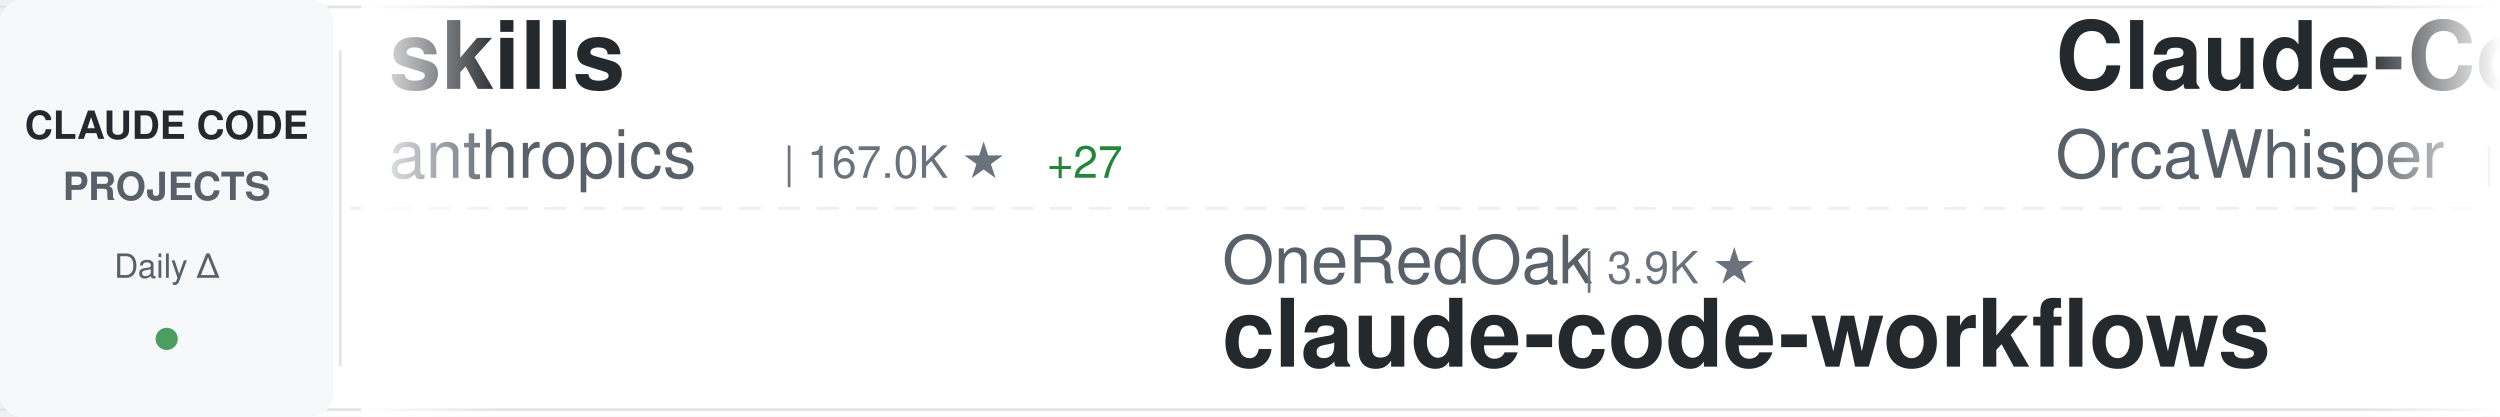
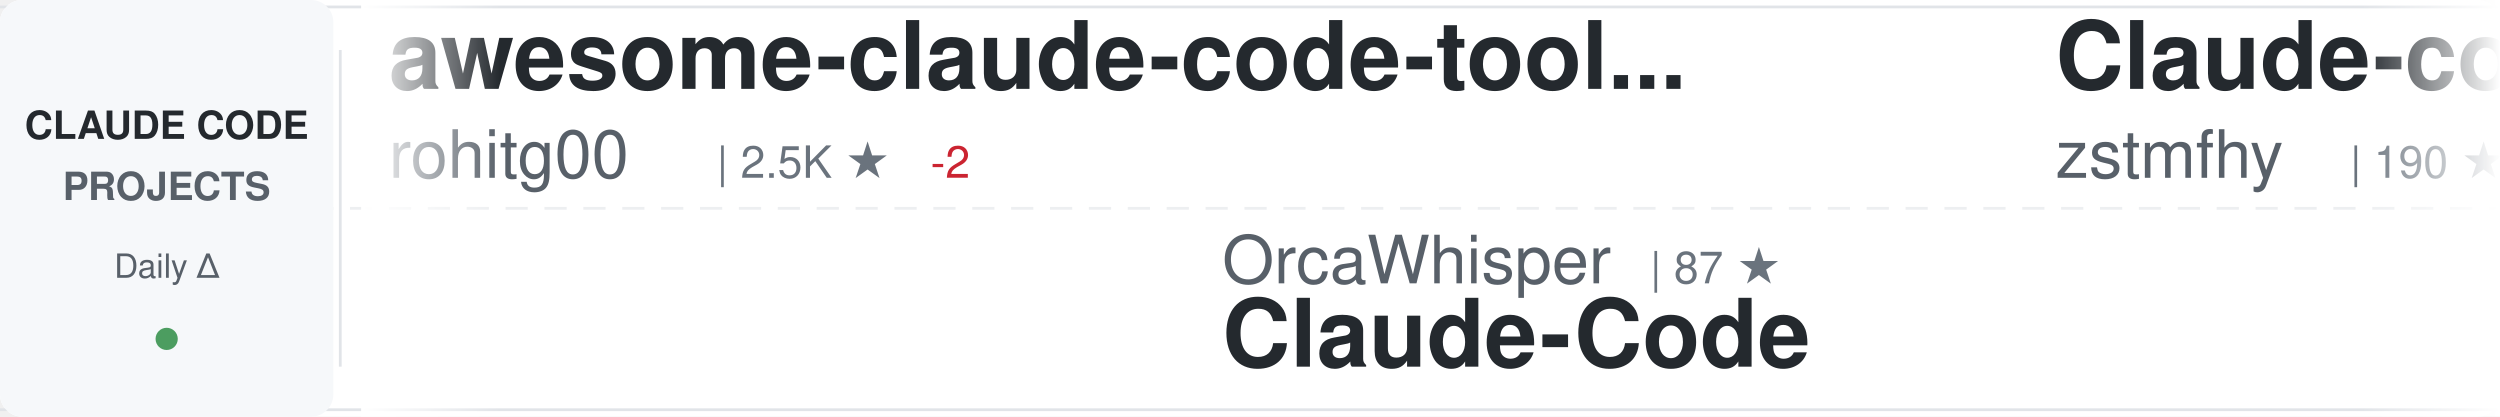
<svg xmlns="http://www.w3.org/2000/svg" width="900" height="150">
  <defs>
    <linearGradient id="awesomeLeftFade" x1="0%" y1="0%" x2="100%" y2="0%">
      <stop offset="0%" style="stop-color:#ffffff;stop-opacity:1" />
      <stop offset="100%" style="stop-color:#ffffff;stop-opacity:0" />
    </linearGradient>
    <linearGradient id="awesomeRightFade" x1="0%" y1="0%" x2="100%" y2="0%">
      <stop offset="0%" style="stop-color:#ffffff;stop-opacity:0" />
      <stop offset="100%" style="stop-color:#ffffff;stop-opacity:1" />
    </linearGradient>
  </defs>
  <rect width="900" height="150" fill="#ffffff" rx="8" />
  <rect x="0" y="2" width="900" height="1" fill="#e1e4e8" />
  <rect x="0" y="147" width="900" height="1" fill="#e1e4e8" />
  <line x1="0" y1="75" x2="900" y2="75" stroke="#e1e4e8" stroke-width="1" stroke-dasharray="8 6" opacity="0.6" />
  <rect x="0" y="0" width="120" height="150" fill="#f6f8fa" rx="8" />
  <text x="60" y="50" font-family="-apple-system, BlinkMacSystemFont, 'Segoe UI', Helvetica, Arial, sans-serif" font-size="14" font-weight="600" fill="#24292e" text-anchor="middle">CLAUDE CODE</text>
  <text x="60" y="72" font-family="-apple-system, BlinkMacSystemFont, 'Segoe UI', Helvetica, Arial, sans-serif" font-size="14" font-weight="600" fill="#586069" text-anchor="middle">PROJECTS</text>
  <text x="60" y="100" font-family="-apple-system, BlinkMacSystemFont, 'Segoe UI', Helvetica, Arial, sans-serif" font-size="12" font-weight="500" fill="#586069" text-anchor="middle">Daily Δ</text>
  <circle cx="60" cy="122" r="4" fill="#22863a" opacity="0.8" />
  <rect x="122" y="18" width="1" height="114" fill="#e1e4e8" />
  <clipPath id="awesomeTickerClip">
    <rect x="130" y="0" width="770" height="150" />
  </clipPath>
  <g clip-path="url(#awesomeTickerClip)">
    <g id="awesomeTickerItems">
      <animateTransform attributeName="transform" attributeType="XML" type="translate" from="0 0" to="-3000 0" dur="54s" repeatCount="indefinite" />
      <g transform="translate(0, 0)">
-         <text x="140" y="32" font-family="-apple-system, BlinkMacSystemFont, 'Segoe UI', Helvetica, Arial, sans-serif" font-size="34" font-weight="600" fill="#24292e">skills</text>
-         <text x="140" y="64" font-family="-apple-system, BlinkMacSystemFont, 'Segoe UI', Helvetica, Arial, sans-serif" font-size="24" font-weight="400" fill="#586069">anthropics</text>
-         <text x="282" y="64" font-family="-apple-system, BlinkMacSystemFont, 'Segoe UI', Helvetica, Arial, sans-serif" font-size="16" font-weight="500" fill="#6a737d">| 167.0K ★</text>
-         <text x="377" y="64" font-family="-apple-system, BlinkMacSystemFont, 'Segoe UI', Helvetica, Arial, sans-serif" font-size="16" font-weight="500" fill="#22863a"> +27</text>
+         <text x="140" y="32" font-family="-apple-system, BlinkMacSystemFont, 'Segoe UI', Helvetica, Arial, sans-serif" font-size="34" font-weight="600" fill="#24292e">awesome-claude-code-tool...</text>
+         <text x="140" y="64" font-family="-apple-system, BlinkMacSystemFont, 'Segoe UI', Helvetica, Arial, sans-serif" font-size="24" font-weight="400" fill="#586069">rohitg00</text>
+         <text x="258" y="64" font-family="-apple-system, BlinkMacSystemFont, 'Segoe UI', Helvetica, Arial, sans-serif" font-size="16" font-weight="500" fill="#6a737d">| 2.5K ★</text>
+         <text x="335" y="64" font-family="-apple-system, BlinkMacSystemFont, 'Segoe UI', Helvetica, Arial, sans-serif" font-size="16" font-weight="500" fill="#cb2431"> -2</text>
      </g>
      <g transform="translate(300, 0)">
-         <text x="140" y="102" font-family="-apple-system, BlinkMacSystemFont, 'Segoe UI', Helvetica, Arial, sans-serif" font-size="24" font-weight="400" fill="#586069">OneRedOak</text>
-         <text x="270" y="102" font-family="-apple-system, BlinkMacSystemFont, 'Segoe UI', Helvetica, Arial, sans-serif" font-size="16" font-weight="500" fill="#6a737d">| 3.9K ★</text>
-         <text x="140" y="132" font-family="-apple-system, BlinkMacSystemFont, 'Segoe UI', Helvetica, Arial, sans-serif" font-size="34" font-weight="600" fill="#24292e">claude-code-workflows</text>
+         <text x="140" y="102" font-family="-apple-system, BlinkMacSystemFont, 'Segoe UI', Helvetica, Arial, sans-serif" font-size="24" font-weight="400" fill="#586069">OrcaWhisper</text>
+         <text x="294" y="102" font-family="-apple-system, BlinkMacSystemFont, 'Segoe UI', Helvetica, Arial, sans-serif" font-size="16" font-weight="500" fill="#6a737d">| 87 ★</text>
+         <text x="140" y="132" font-family="-apple-system, BlinkMacSystemFont, 'Segoe UI', Helvetica, Arial, sans-serif" font-size="34" font-weight="600" fill="#24292e">Claude-Code</text>
      </g>
      <g transform="translate(600, 0)">
-         <text x="140" y="32" font-family="-apple-system, BlinkMacSystemFont, 'Segoe UI', Helvetica, Arial, sans-serif" font-size="34" font-weight="600" fill="#24292e">Claude-Code</text>
-         <text x="140" y="64" font-family="-apple-system, BlinkMacSystemFont, 'Segoe UI', Helvetica, Arial, sans-serif" font-size="24" font-weight="400" fill="#586069">OrcaWhisper</text>
-         <text x="294" y="64" font-family="-apple-system, BlinkMacSystemFont, 'Segoe UI', Helvetica, Arial, sans-serif" font-size="16" font-weight="500" fill="#6a737d">| 87 ★</text>
+         <text x="140" y="32" font-family="-apple-system, BlinkMacSystemFont, 'Segoe UI', Helvetica, Arial, sans-serif" font-size="34" font-weight="600" fill="#24292e">Claude-code</text>
+         <text x="140" y="64" font-family="-apple-system, BlinkMacSystemFont, 'Segoe UI', Helvetica, Arial, sans-serif" font-size="24" font-weight="400" fill="#586069">zstmfhy</text>
+         <text x="246" y="64" font-family="-apple-system, BlinkMacSystemFont, 'Segoe UI', Helvetica, Arial, sans-serif" font-size="16" font-weight="500" fill="#6a737d">| 190 ★</text>
      </g>
      <g transform="translate(900, 0)">
+         <text x="140" y="102" font-family="-apple-system, BlinkMacSystemFont, 'Segoe UI', Helvetica, Arial, sans-serif" font-size="24" font-weight="400" fill="#586069">darcyegb</text>
+         <text x="258" y="102" font-family="-apple-system, BlinkMacSystemFont, 'Segoe UI', Helvetica, Arial, sans-serif" font-size="16" font-weight="500" fill="#6a737d">| 757 ★</text>
+         <text x="140" y="132" font-family="-apple-system, BlinkMacSystemFont, 'Segoe UI', Helvetica, Arial, sans-serif" font-size="34" font-weight="600" fill="#24292e">ClaudeCodeAgents</text>
+       </g>
+       <g transform="translate(1200, 0)">
+         <text x="140" y="32" font-family="-apple-system, BlinkMacSystemFont, 'Segoe UI', Helvetica, Arial, sans-serif" font-size="34" font-weight="600" fill="#24292e">claude-coder</text>
+         <text x="140" y="64" font-family="-apple-system, BlinkMacSystemFont, 'Segoe UI', Helvetica, Arial, sans-serif" font-size="24" font-weight="400" fill="#586069">kodu-ai</text>
+         <text x="246" y="64" font-family="-apple-system, BlinkMacSystemFont, 'Segoe UI', Helvetica, Arial, sans-serif" font-size="16" font-weight="500" fill="#6a737d">| 5.2K ★</text>
+       </g>
+       <g transform="translate(1500, 0)">
+         <text x="140" y="102" font-family="-apple-system, BlinkMacSystemFont, 'Segoe UI', Helvetica, Arial, sans-serif" font-size="24" font-weight="400" fill="#586069">feiskyer</text>
+         <text x="258" y="102" font-family="-apple-system, BlinkMacSystemFont, 'Segoe UI', Helvetica, Arial, sans-serif" font-size="16" font-weight="500" fill="#6a737d">| 1.6K ★</text>
+         <text x="140" y="132" font-family="-apple-system, BlinkMacSystemFont, 'Segoe UI', Helvetica, Arial, sans-serif" font-size="34" font-weight="600" fill="#24292e">claude-code-settings</text>
+       </g>
+       <g transform="translate(1800, 0)">
+         <text x="140" y="32" font-family="-apple-system, BlinkMacSystemFont, 'Segoe UI', Helvetica, Arial, sans-serif" font-size="34" font-weight="600" fill="#24292e">claude-code-source-code-...</text>
+         <text x="140" y="64" font-family="-apple-system, BlinkMacSystemFont, 'Segoe UI', Helvetica, Arial, sans-serif" font-size="24" font-weight="400" fill="#586069">ghuntley</text>
+         <text x="258" y="64" font-family="-apple-system, BlinkMacSystemFont, 'Segoe UI', Helvetica, Arial, sans-serif" font-size="16" font-weight="500" fill="#6a737d">| 987 ★</text>
+       </g>
+       <g transform="translate(2100, 0)">
        <text x="140" y="102" font-family="-apple-system, BlinkMacSystemFont, 'Segoe UI', Helvetica, Arial, sans-serif" font-size="24" font-weight="400" fill="#586069">Windy3f3f3f3f</text>
        <text x="318" y="102" font-family="-apple-system, BlinkMacSystemFont, 'Segoe UI', Helvetica, Arial, sans-serif" font-size="16" font-weight="500" fill="#6a737d">| 3.4K ★</text>
        <text x="140" y="132" font-family="-apple-system, BlinkMacSystemFont, 'Segoe UI', Helvetica, Arial, sans-serif" font-size="34" font-weight="600" fill="#24292e">how-claude-code-works</text>
      </g>
-       <g transform="translate(1200, 0)">
-         <text x="140" y="32" font-family="-apple-system, BlinkMacSystemFont, 'Segoe UI', Helvetica, Arial, sans-serif" font-size="34" font-weight="600" fill="#24292e">claude-code-engineering</text>
-         <text x="140" y="64" font-family="-apple-system, BlinkMacSystemFont, 'Segoe UI', Helvetica, Arial, sans-serif" font-size="24" font-weight="400" fill="#586069">huangjia2019</text>
-         <text x="306" y="64" font-family="-apple-system, BlinkMacSystemFont, 'Segoe UI', Helvetica, Arial, sans-serif" font-size="16" font-weight="500" fill="#6a737d">| 1.1K ★</text>
-         <text x="383" y="64" font-family="-apple-system, BlinkMacSystemFont, 'Segoe UI', Helvetica, Arial, sans-serif" font-size="16" font-weight="500" fill="#22863a"> +1</text>
-       </g>
-       <g transform="translate(1500, 0)">
-         <text x="140" y="102" font-family="-apple-system, BlinkMacSystemFont, 'Segoe UI', Helvetica, Arial, sans-serif" font-size="24" font-weight="400" fill="#586069">SeemSeam</text>
-         <text x="258" y="102" font-family="-apple-system, BlinkMacSystemFont, 'Segoe UI', Helvetica, Arial, sans-serif" font-size="16" font-weight="500" fill="#6a737d">| 3.4K ★</text>
-         <text x="335" y="102" font-family="-apple-system, BlinkMacSystemFont, 'Segoe UI', Helvetica, Arial, sans-serif" font-size="16" font-weight="500" fill="#22863a"> +2</text>
-         <text x="140" y="132" font-family="-apple-system, BlinkMacSystemFont, 'Segoe UI', Helvetica, Arial, sans-serif" font-size="34" font-weight="600" fill="#24292e">claude_codex_bridge</text>
-       </g>
-       <g transform="translate(1800, 0)">
-         <text x="140" y="32" font-family="-apple-system, BlinkMacSystemFont, 'Segoe UI', Helvetica, Arial, sans-serif" font-size="34" font-weight="600" fill="#24292e">claude-code-guide</text>
-         <text x="140" y="64" font-family="-apple-system, BlinkMacSystemFont, 'Segoe UI', Helvetica, Arial, sans-serif" font-size="24" font-weight="400" fill="#586069">zebbern</text>
-         <text x="246" y="64" font-family="-apple-system, BlinkMacSystemFont, 'Segoe UI', Helvetica, Arial, sans-serif" font-size="16" font-weight="500" fill="#6a737d">| 4.5K ★</text>
-         <text x="323" y="64" font-family="-apple-system, BlinkMacSystemFont, 'Segoe UI', Helvetica, Arial, sans-serif" font-size="16" font-weight="500" fill="#22863a"> +2</text>
-       </g>
-       <g transform="translate(2100, 0)">
-         <text x="140" y="102" font-family="-apple-system, BlinkMacSystemFont, 'Segoe UI', Helvetica, Arial, sans-serif" font-size="24" font-weight="400" fill="#586069">Maciek-roboblog</text>
-         <text x="342" y="102" font-family="-apple-system, BlinkMacSystemFont, 'Segoe UI', Helvetica, Arial, sans-serif" font-size="16" font-weight="500" fill="#6a737d">| 8.6K ★</text>
-         <text x="140" y="132" font-family="-apple-system, BlinkMacSystemFont, 'Segoe UI', Helvetica, Arial, sans-serif" font-size="34" font-weight="600" fill="#24292e">Claude-Code-Usage-Monito...</text>
-       </g>
      <g transform="translate(2400, 0)">
-         <text x="140" y="32" font-family="-apple-system, BlinkMacSystemFont, 'Segoe UI', Helvetica, Arial, sans-serif" font-size="34" font-weight="600" fill="#24292e">sc-claude-code-files</text>
-         <text x="140" y="64" font-family="-apple-system, BlinkMacSystemFont, 'Segoe UI', Helvetica, Arial, sans-serif" font-size="24" font-weight="400" fill="#586069">https-deeplearning-ai</text>
-         <text x="414" y="64" font-family="-apple-system, BlinkMacSystemFont, 'Segoe UI', Helvetica, Arial, sans-serif" font-size="16" font-weight="500" fill="#6a737d">| 538 ★</text>
+         <text x="140" y="32" font-family="-apple-system, BlinkMacSystemFont, 'Segoe UI', Helvetica, Arial, sans-serif" font-size="34" font-weight="600" fill="#24292e">claude-code-tips</text>
+         <text x="140" y="64" font-family="-apple-system, BlinkMacSystemFont, 'Segoe UI', Helvetica, Arial, sans-serif" font-size="24" font-weight="400" fill="#586069">ykdojo</text>
+         <text x="234" y="64" font-family="-apple-system, BlinkMacSystemFont, 'Segoe UI', Helvetica, Arial, sans-serif" font-size="16" font-weight="500" fill="#6a737d">| 9.6K ★</text>
      </g>
      <g transform="translate(2700, 0)">
-         <text x="140" y="102" font-family="-apple-system, BlinkMacSystemFont, 'Segoe UI', Helvetica, Arial, sans-serif" font-size="24" font-weight="400" fill="#586069">Yeachan-Heo</text>
-         <text x="294" y="102" font-family="-apple-system, BlinkMacSystemFont, 'Segoe UI', Helvetica, Arial, sans-serif" font-size="16" font-weight="500" fill="#6a737d">| 38.4K ★</text>
-         <text x="380" y="102" font-family="-apple-system, BlinkMacSystemFont, 'Segoe UI', Helvetica, Arial, sans-serif" font-size="16" font-weight="500" fill="#22863a"> +4</text>
-         <text x="140" y="132" font-family="-apple-system, BlinkMacSystemFont, 'Segoe UI', Helvetica, Arial, sans-serif" font-size="34" font-weight="600" fill="#24292e">oh-my-claudecode</text>
+         <text x="140" y="102" font-family="-apple-system, BlinkMacSystemFont, 'Segoe UI', Helvetica, Arial, sans-serif" font-size="24" font-weight="400" fill="#586069">digitalsamba</text>
+         <text x="306" y="102" font-family="-apple-system, BlinkMacSystemFont, 'Segoe UI', Helvetica, Arial, sans-serif" font-size="16" font-weight="500" fill="#6a737d">| 1.9K ★</text>
+         <text x="383" y="102" font-family="-apple-system, BlinkMacSystemFont, 'Segoe UI', Helvetica, Arial, sans-serif" font-size="16" font-weight="500" fill="#22863a"> +1</text>
+         <text x="140" y="132" font-family="-apple-system, BlinkMacSystemFont, 'Segoe UI', Helvetica, Arial, sans-serif" font-size="34" font-weight="600" fill="#24292e">claude-code-video-toolki...</text>
      </g>
      <g transform="translate(3000, 0)">
-         <text x="140" y="32" font-family="-apple-system, BlinkMacSystemFont, 'Segoe UI', Helvetica, Arial, sans-serif" font-size="34" font-weight="600" fill="#24292e">skills</text>
-         <text x="140" y="64" font-family="-apple-system, BlinkMacSystemFont, 'Segoe UI', Helvetica, Arial, sans-serif" font-size="24" font-weight="400" fill="#586069">anthropics</text>
-         <text x="282" y="64" font-family="-apple-system, BlinkMacSystemFont, 'Segoe UI', Helvetica, Arial, sans-serif" font-size="16" font-weight="500" fill="#6a737d">| 167.0K ★</text>
-         <text x="377" y="64" font-family="-apple-system, BlinkMacSystemFont, 'Segoe UI', Helvetica, Arial, sans-serif" font-size="16" font-weight="500" fill="#22863a"> +27</text>
+         <text x="140" y="32" font-family="-apple-system, BlinkMacSystemFont, 'Segoe UI', Helvetica, Arial, sans-serif" font-size="34" font-weight="600" fill="#24292e">awesome-claude-code-tool...</text>
+         <text x="140" y="64" font-family="-apple-system, BlinkMacSystemFont, 'Segoe UI', Helvetica, Arial, sans-serif" font-size="24" font-weight="400" fill="#586069">rohitg00</text>
+         <text x="258" y="64" font-family="-apple-system, BlinkMacSystemFont, 'Segoe UI', Helvetica, Arial, sans-serif" font-size="16" font-weight="500" fill="#6a737d">| 2.5K ★</text>
+         <text x="335" y="64" font-family="-apple-system, BlinkMacSystemFont, 'Segoe UI', Helvetica, Arial, sans-serif" font-size="16" font-weight="500" fill="#cb2431"> -2</text>
      </g>
      <g transform="translate(3300, 0)">
-         <text x="140" y="102" font-family="-apple-system, BlinkMacSystemFont, 'Segoe UI', Helvetica, Arial, sans-serif" font-size="24" font-weight="400" fill="#586069">OneRedOak</text>
-         <text x="270" y="102" font-family="-apple-system, BlinkMacSystemFont, 'Segoe UI', Helvetica, Arial, sans-serif" font-size="16" font-weight="500" fill="#6a737d">| 3.9K ★</text>
-         <text x="140" y="132" font-family="-apple-system, BlinkMacSystemFont, 'Segoe UI', Helvetica, Arial, sans-serif" font-size="34" font-weight="600" fill="#24292e">claude-code-workflows</text>
+         <text x="140" y="102" font-family="-apple-system, BlinkMacSystemFont, 'Segoe UI', Helvetica, Arial, sans-serif" font-size="24" font-weight="400" fill="#586069">OrcaWhisper</text>
+         <text x="294" y="102" font-family="-apple-system, BlinkMacSystemFont, 'Segoe UI', Helvetica, Arial, sans-serif" font-size="16" font-weight="500" fill="#6a737d">| 87 ★</text>
+         <text x="140" y="132" font-family="-apple-system, BlinkMacSystemFont, 'Segoe UI', Helvetica, Arial, sans-serif" font-size="34" font-weight="600" fill="#24292e">Claude-Code</text>
      </g>
      <g transform="translate(3600, 0)">
-         <text x="140" y="32" font-family="-apple-system, BlinkMacSystemFont, 'Segoe UI', Helvetica, Arial, sans-serif" font-size="34" font-weight="600" fill="#24292e">Claude-Code</text>
-         <text x="140" y="64" font-family="-apple-system, BlinkMacSystemFont, 'Segoe UI', Helvetica, Arial, sans-serif" font-size="24" font-weight="400" fill="#586069">OrcaWhisper</text>
-         <text x="294" y="64" font-family="-apple-system, BlinkMacSystemFont, 'Segoe UI', Helvetica, Arial, sans-serif" font-size="16" font-weight="500" fill="#6a737d">| 87 ★</text>
+         <text x="140" y="32" font-family="-apple-system, BlinkMacSystemFont, 'Segoe UI', Helvetica, Arial, sans-serif" font-size="34" font-weight="600" fill="#24292e">Claude-code</text>
+         <text x="140" y="64" font-family="-apple-system, BlinkMacSystemFont, 'Segoe UI', Helvetica, Arial, sans-serif" font-size="24" font-weight="400" fill="#586069">zstmfhy</text>
+         <text x="246" y="64" font-family="-apple-system, BlinkMacSystemFont, 'Segoe UI', Helvetica, Arial, sans-serif" font-size="16" font-weight="500" fill="#6a737d">| 190 ★</text>
      </g>
      <g transform="translate(3900, 0)">
-         <text x="140" y="102" font-family="-apple-system, BlinkMacSystemFont, 'Segoe UI', Helvetica, Arial, sans-serif" font-size="24" font-weight="400" fill="#586069">Windy3f3f3f3f</text>
-         <text x="318" y="102" font-family="-apple-system, BlinkMacSystemFont, 'Segoe UI', Helvetica, Arial, sans-serif" font-size="16" font-weight="500" fill="#6a737d">| 3.4K ★</text>
-         <text x="140" y="132" font-family="-apple-system, BlinkMacSystemFont, 'Segoe UI', Helvetica, Arial, sans-serif" font-size="34" font-weight="600" fill="#24292e">how-claude-code-works</text>
+         <text x="140" y="102" font-family="-apple-system, BlinkMacSystemFont, 'Segoe UI', Helvetica, Arial, sans-serif" font-size="24" font-weight="400" fill="#586069">darcyegb</text>
+         <text x="258" y="102" font-family="-apple-system, BlinkMacSystemFont, 'Segoe UI', Helvetica, Arial, sans-serif" font-size="16" font-weight="500" fill="#6a737d">| 757 ★</text>
+         <text x="140" y="132" font-family="-apple-system, BlinkMacSystemFont, 'Segoe UI', Helvetica, Arial, sans-serif" font-size="34" font-weight="600" fill="#24292e">ClaudeCodeAgents</text>
      </g>
    </g>
  </g>
  <rect x="130" y="0" width="50" height="150" fill="url(#awesomeLeftFade)" />
  <rect x="850" y="0" width="50" height="150" fill="url(#awesomeRightFade)" />
</svg>
